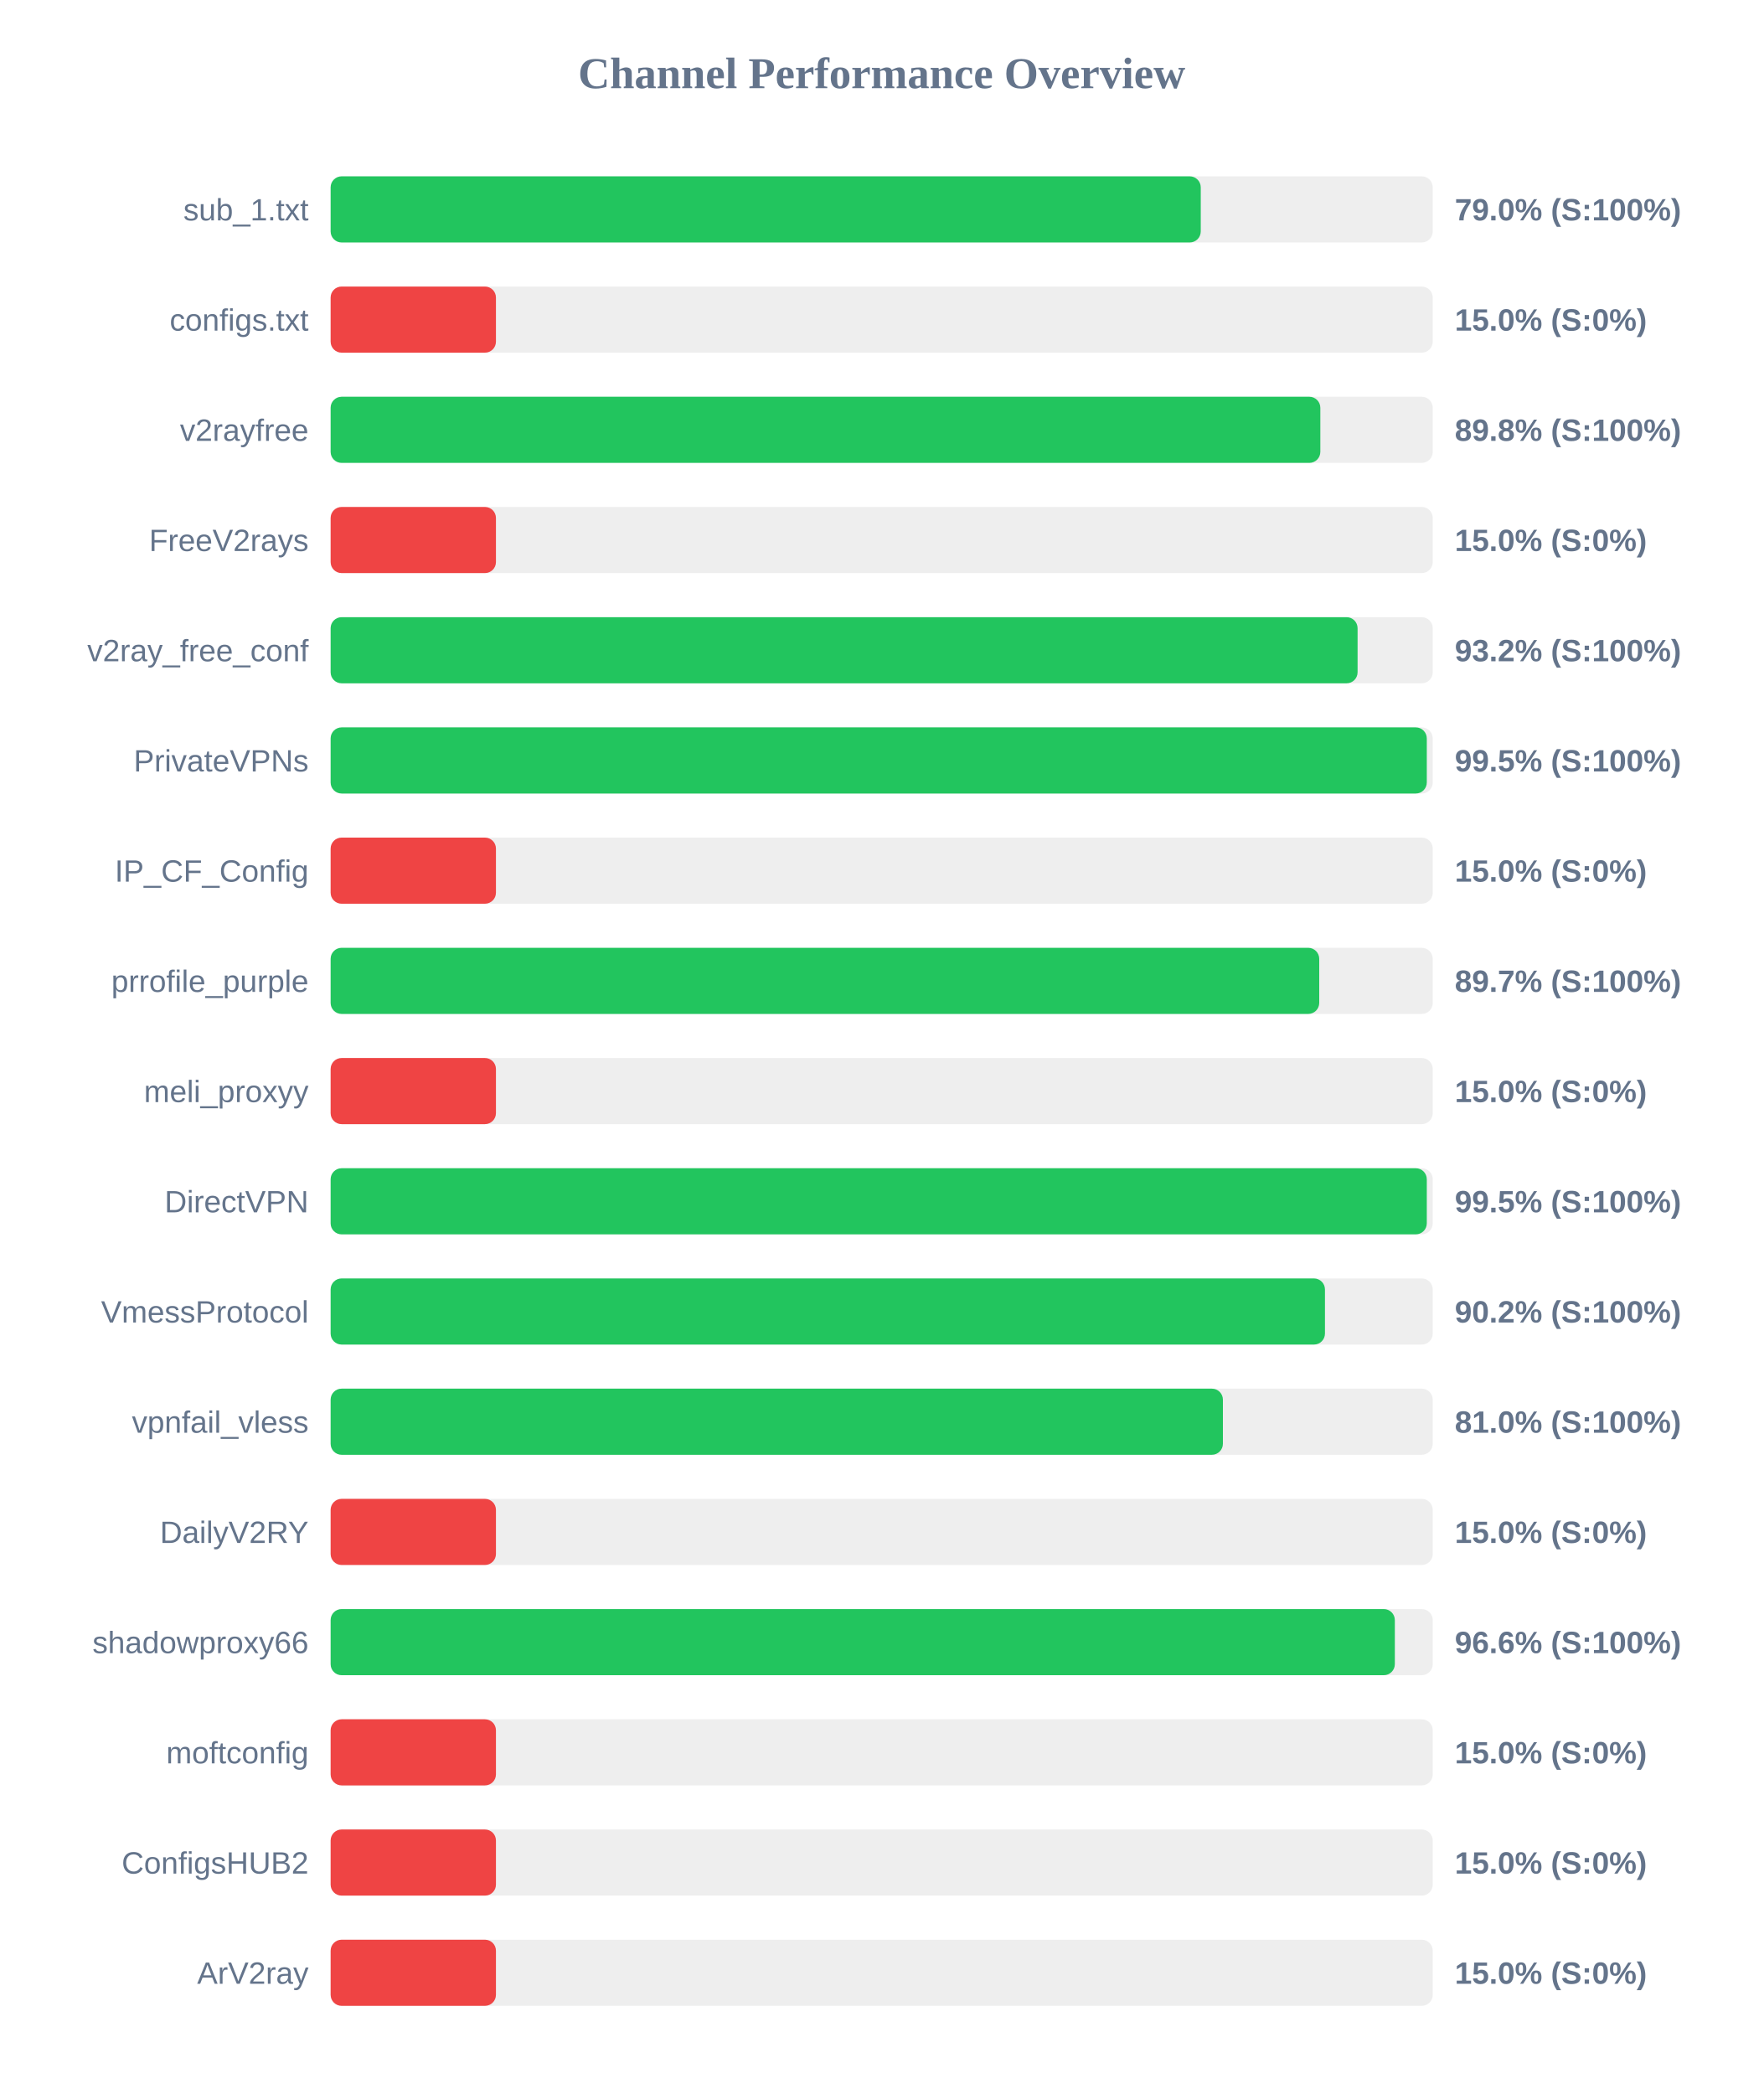
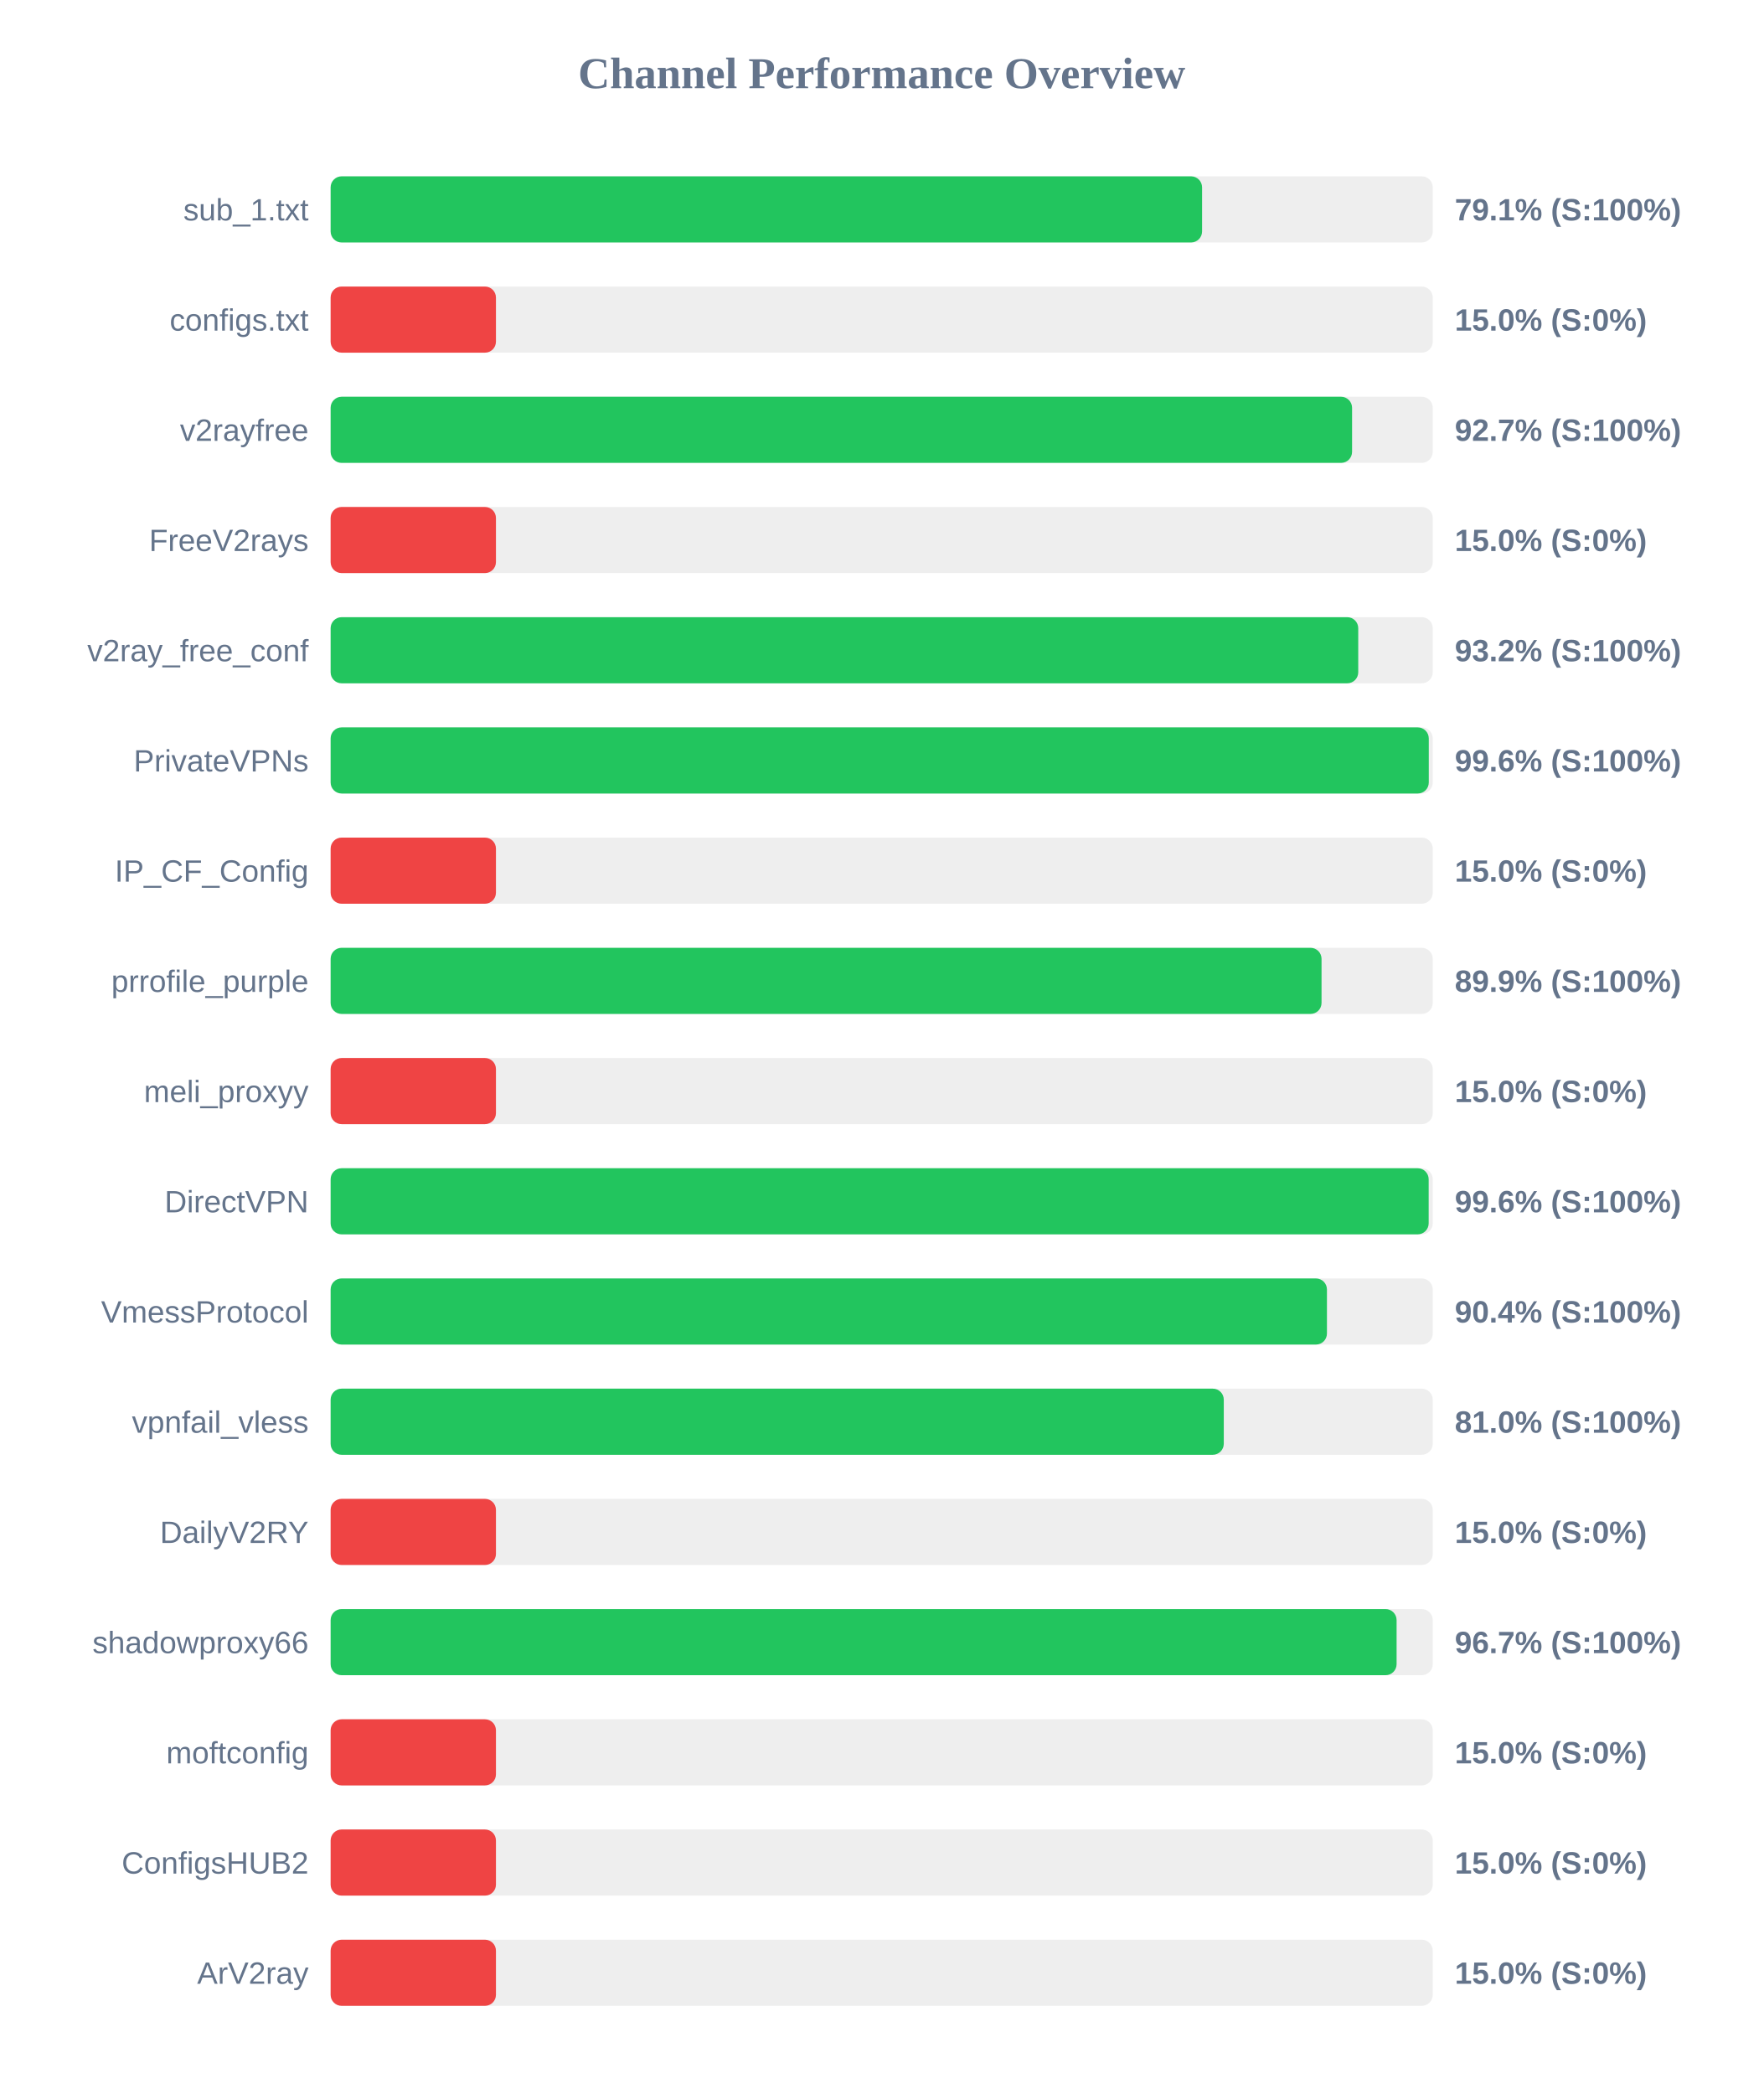
<svg xmlns="http://www.w3.org/2000/svg" width="800" height="950" version="1.1">
  <style>
        .row { font: 14px Arial; fill: #64748b; }
        .score { font: bold 14px Arial; fill: #64748b; }
    </style>
  <text x="400" y="40" text-anchor="middle" font-size="20px" font-weight="bold" fill="#64748b">Channel Performance Overview</text>
  <rect x="150" y="80" width="500" height="30" fill="#eee" rx="5" />
-   <rect x="150" y="80" width="394.75" height="30" fill="#22c55e" rx="5" />
+   <rect x="150" y="80" width="395.35" height="30" fill="#22c55e" rx="5" />
  <text x="140" y="100" text-anchor="end" class="row">sub_1.txt</text>
-   <text x="660" y="100" text-anchor="start" class="score">79.0% (S:100%)</text>
+   <text x="660" y="100" text-anchor="start" class="score">79.1% (S:100%)</text>
  <rect x="150" y="130" width="500" height="30" fill="#eee" rx="5" />
  <rect x="150" y="130" width="75.0" height="30" fill="#ef4444" rx="5" />
  <text x="140" y="150" text-anchor="end" class="row">configs.txt</text>
  <text x="660" y="150" text-anchor="start" class="score">15.0% (S:0%)</text>
  <rect x="150" y="180" width="500" height="30" fill="#eee" rx="5" />
-   <rect x="150" y="180" width="449.0" height="30" fill="#22c55e" rx="5" />
+   <rect x="150" y="180" width="463.4" height="30" fill="#22c55e" rx="5" />
  <text x="140" y="200" text-anchor="end" class="row">v2rayfree</text>
-   <text x="660" y="200" text-anchor="start" class="score">89.8% (S:100%)</text>
+   <text x="660" y="200" text-anchor="start" class="score">92.7% (S:100%)</text>
  <rect x="150" y="230" width="500" height="30" fill="#eee" rx="5" />
  <rect x="150" y="230" width="75.0" height="30" fill="#ef4444" rx="5" />
  <text x="140" y="250" text-anchor="end" class="row">FreeV2rays</text>
  <text x="660" y="250" text-anchor="start" class="score">15.0% (S:0%)</text>
  <rect x="150" y="280" width="500" height="30" fill="#eee" rx="5" />
-   <rect x="150" y="280" width="465.9" height="30" fill="#22c55e" rx="5" />
+   <rect x="150" y="280" width="466.2" height="30" fill="#22c55e" rx="5" />
  <text x="140" y="300" text-anchor="end" class="row">v2ray_free_conf</text>
  <text x="660" y="300" text-anchor="start" class="score">93.2% (S:100%)</text>
  <rect x="150" y="330" width="500" height="30" fill="#eee" rx="5" />
-   <rect x="150" y="330" width="497.3" height="30" fill="#22c55e" rx="5" />
+   <rect x="150" y="330" width="498.2" height="30" fill="#22c55e" rx="5" />
  <text x="140" y="350" text-anchor="end" class="row">PrivateVPNs</text>
-   <text x="660" y="350" text-anchor="start" class="score">99.5% (S:100%)</text>
+   <text x="660" y="350" text-anchor="start" class="score">99.6% (S:100%)</text>
  <rect x="150" y="380" width="500" height="30" fill="#eee" rx="5" />
  <rect x="150" y="380" width="75.0" height="30" fill="#ef4444" rx="5" />
  <text x="140" y="400" text-anchor="end" class="row">IP_CF_Config</text>
  <text x="660" y="400" text-anchor="start" class="score">15.0% (S:0%)</text>
  <rect x="150" y="430" width="500" height="30" fill="#eee" rx="5" />
-   <rect x="150" y="430" width="448.5" height="30" fill="#22c55e" rx="5" />
+   <rect x="150" y="430" width="449.55" height="30" fill="#22c55e" rx="5" />
  <text x="140" y="450" text-anchor="end" class="row">prrofile_purple</text>
-   <text x="660" y="450" text-anchor="start" class="score">89.7% (S:100%)</text>
+   <text x="660" y="450" text-anchor="start" class="score">89.9% (S:100%)</text>
  <rect x="150" y="480" width="500" height="30" fill="#eee" rx="5" />
  <rect x="150" y="480" width="75.0" height="30" fill="#ef4444" rx="5" />
  <text x="140" y="500" text-anchor="end" class="row">meli_proxyy</text>
  <text x="660" y="500" text-anchor="start" class="score">15.0% (S:0%)</text>
  <rect x="150" y="530" width="500" height="30" fill="#eee" rx="5" />
-   <rect x="150" y="530" width="497.3" height="30" fill="#22c55e" rx="5" />
+   <rect x="150" y="530" width="498.15" height="30" fill="#22c55e" rx="5" />
  <text x="140" y="550" text-anchor="end" class="row">DirectVPN</text>
-   <text x="660" y="550" text-anchor="start" class="score">99.5% (S:100%)</text>
+   <text x="660" y="550" text-anchor="start" class="score">99.6% (S:100%)</text>
  <rect x="150" y="580" width="500" height="30" fill="#eee" rx="5" />
-   <rect x="150" y="580" width="451.1" height="30" fill="#22c55e" rx="5" />
+   <rect x="150" y="580" width="452.0" height="30" fill="#22c55e" rx="5" />
  <text x="140" y="600" text-anchor="end" class="row">VmessProtocol</text>
-   <text x="660" y="600" text-anchor="start" class="score">90.2% (S:100%)</text>
+   <text x="660" y="600" text-anchor="start" class="score">90.4% (S:100%)</text>
  <rect x="150" y="630" width="500" height="30" fill="#eee" rx="5" />
-   <rect x="150" y="630" width="404.8" height="30" fill="#22c55e" rx="5" />
+   <rect x="150" y="630" width="405.2" height="30" fill="#22c55e" rx="5" />
  <text x="140" y="650" text-anchor="end" class="row">vpnfail_vless</text>
  <text x="660" y="650" text-anchor="start" class="score">81.0% (S:100%)</text>
  <rect x="150" y="680" width="500" height="30" fill="#eee" rx="5" />
  <rect x="150" y="680" width="75.0" height="30" fill="#ef4444" rx="5" />
  <text x="140" y="700" text-anchor="end" class="row">DailyV2RY</text>
  <text x="660" y="700" text-anchor="start" class="score">15.0% (S:0%)</text>
  <rect x="150" y="730" width="500" height="30" fill="#eee" rx="5" />
-   <rect x="150" y="730" width="482.8" height="30" fill="#22c55e" rx="5" />
+   <rect x="150" y="730" width="483.6" height="30" fill="#22c55e" rx="5" />
  <text x="140" y="750" text-anchor="end" class="row">shadowproxy66</text>
-   <text x="660" y="750" text-anchor="start" class="score">96.6% (S:100%)</text>
+   <text x="660" y="750" text-anchor="start" class="score">96.7% (S:100%)</text>
  <rect x="150" y="780" width="500" height="30" fill="#eee" rx="5" />
  <rect x="150" y="780" width="75.0" height="30" fill="#ef4444" rx="5" />
  <text x="140" y="800" text-anchor="end" class="row">moftconfig</text>
  <text x="660" y="800" text-anchor="start" class="score">15.0% (S:0%)</text>
  <rect x="150" y="830" width="500" height="30" fill="#eee" rx="5" />
  <rect x="150" y="830" width="75.0" height="30" fill="#ef4444" rx="5" />
  <text x="140" y="850" text-anchor="end" class="row">ConfigsHUB2</text>
  <text x="660" y="850" text-anchor="start" class="score">15.0% (S:0%)</text>
  <rect x="150" y="880" width="500" height="30" fill="#eee" rx="5" />
  <rect x="150" y="880" width="75.0" height="30" fill="#ef4444" rx="5" />
  <text x="140" y="900" text-anchor="end" class="row">ArV2ray</text>
  <text x="660" y="900" text-anchor="start" class="score">15.0% (S:0%)</text>
</svg>
